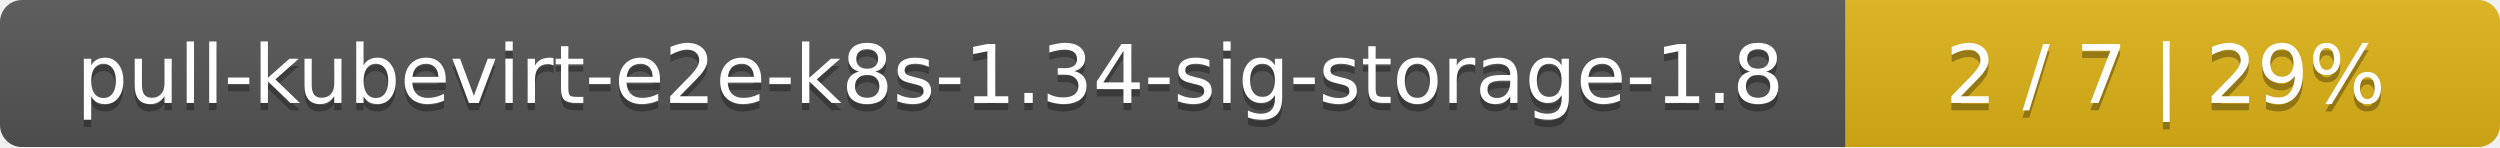
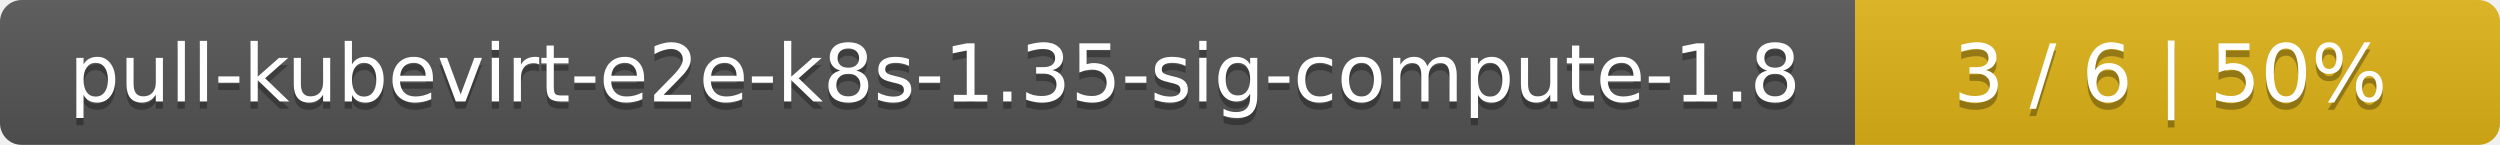
- <svg xmlns="http://www.w3.org/2000/svg" width="340" height="20">
+ <svg xmlns="http://www.w3.org/2000/svg" width="345" height="20">
  <linearGradient id="smooth" x2="0" y2="100%">
    <stop offset="0" stop-color="#bbb" stop-opacity=".1" />
    <stop offset="1" stop-opacity=".1" />
  </linearGradient>
  <mask id="round">
-     <rect width="340" height="20" rx="3" fill="#fff" />
+     <rect width="345" height="20" rx="3" fill="#fff" />
  </mask>
  <g mask="url(#round)">
-     <rect width="251" height="20" fill="#555" />
-     <rect x="251" width="89" height="20" fill="#dfb317" />
-     <rect width="340" height="20" fill="url(#smooth)" />
+     <rect width="256" height="20" fill="#555" />
+     <rect x="256" width="89" height="20" fill="#dfb317" />
+     <rect width="345" height="20" fill="url(#smooth)" />
  </g>
  <g fill="#fff" text-anchor="middle" font-family="DejaVu Sans,Verdana,Geneva,sans-serif" font-size="11">
-     <text x="126.5" y="15" fill="#010101" fill-opacity=".3">pull-kubevirt-e2e-k8s-1.34-sig-storage-1.8</text>
-     <text x="126.5" y="14">pull-kubevirt-e2e-k8s-1.34-sig-storage-1.8</text>
-     <text x="294.5" y="15" fill="#010101" fill-opacity=".3">2 / 7    |    29%</text>
-     <text x="294.5" y="14">2 / 7    |    29%</text>
+     <text x="129" y="15" fill="#010101" fill-opacity=".3">pull-kubevirt-e2e-k8s-1.35-sig-compute-1.8</text>
+     <text x="129" y="14">pull-kubevirt-e2e-k8s-1.35-sig-compute-1.8</text>
+     <text x="299.5" y="15" fill="#010101" fill-opacity=".3">3 / 6    |    50%</text>
+     <text x="299.5" y="14">3 / 6    |    50%</text>
  </g>
</svg>
